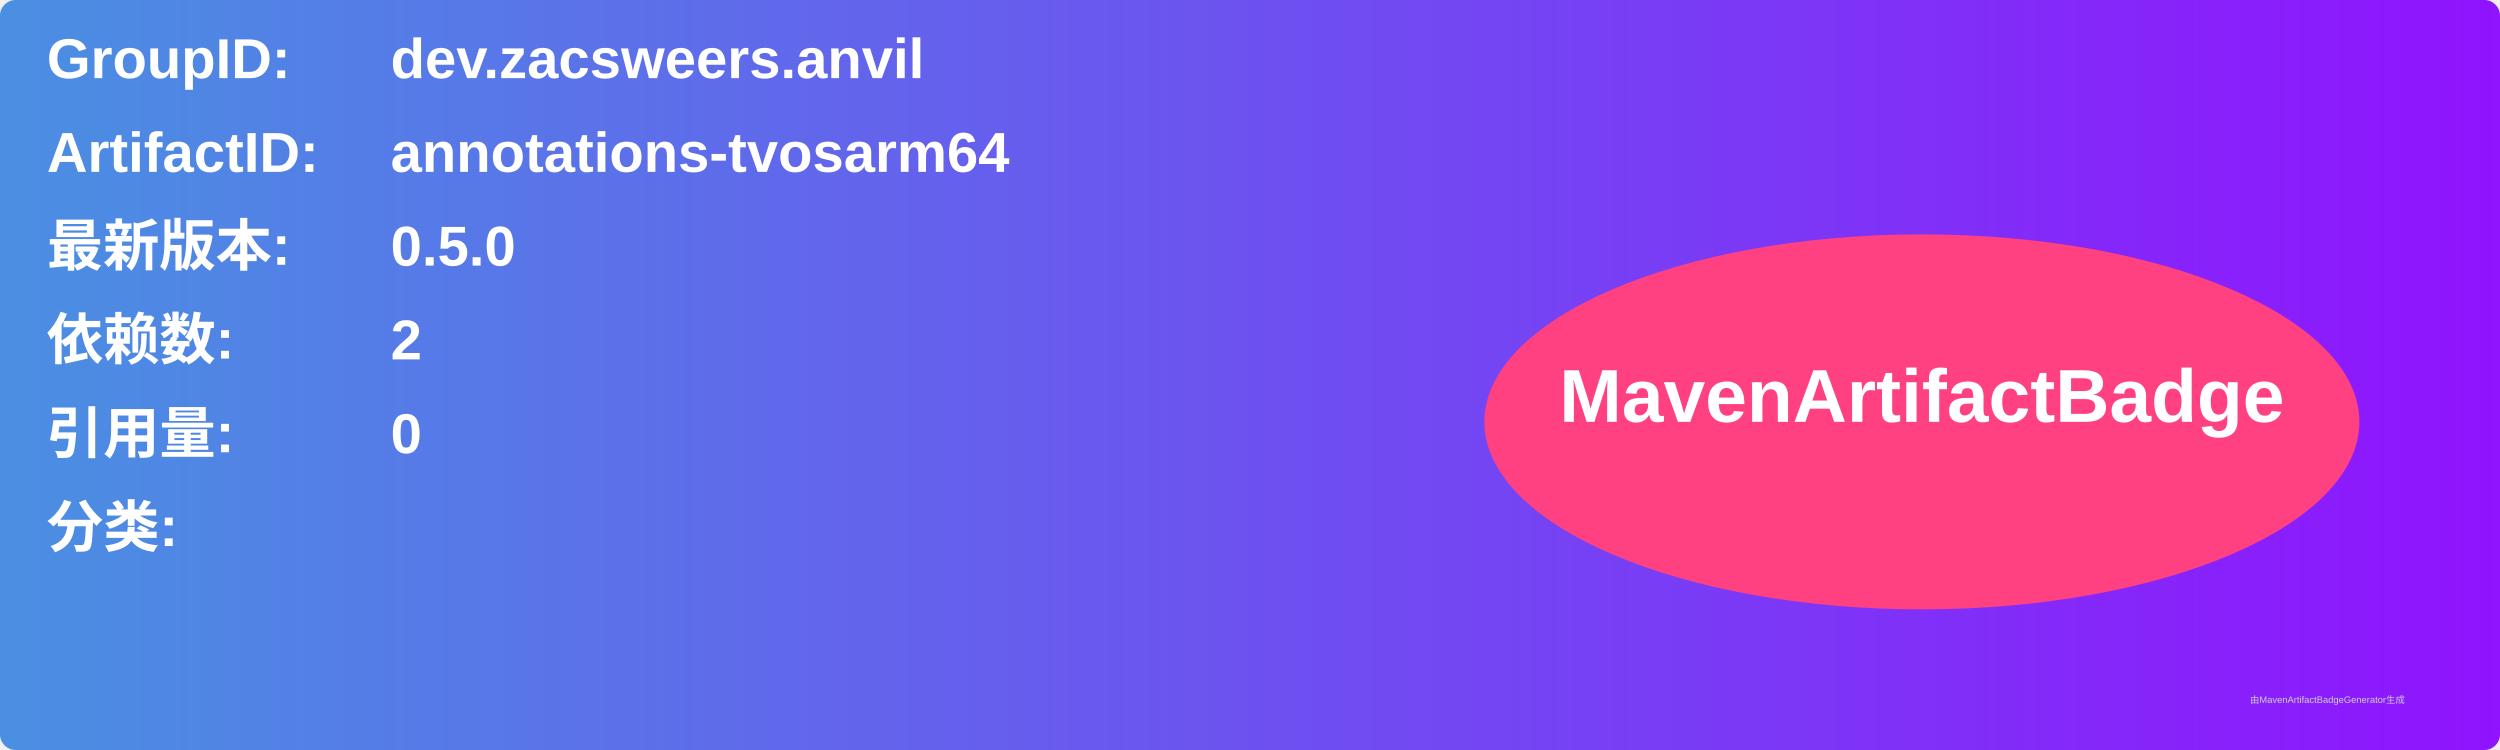
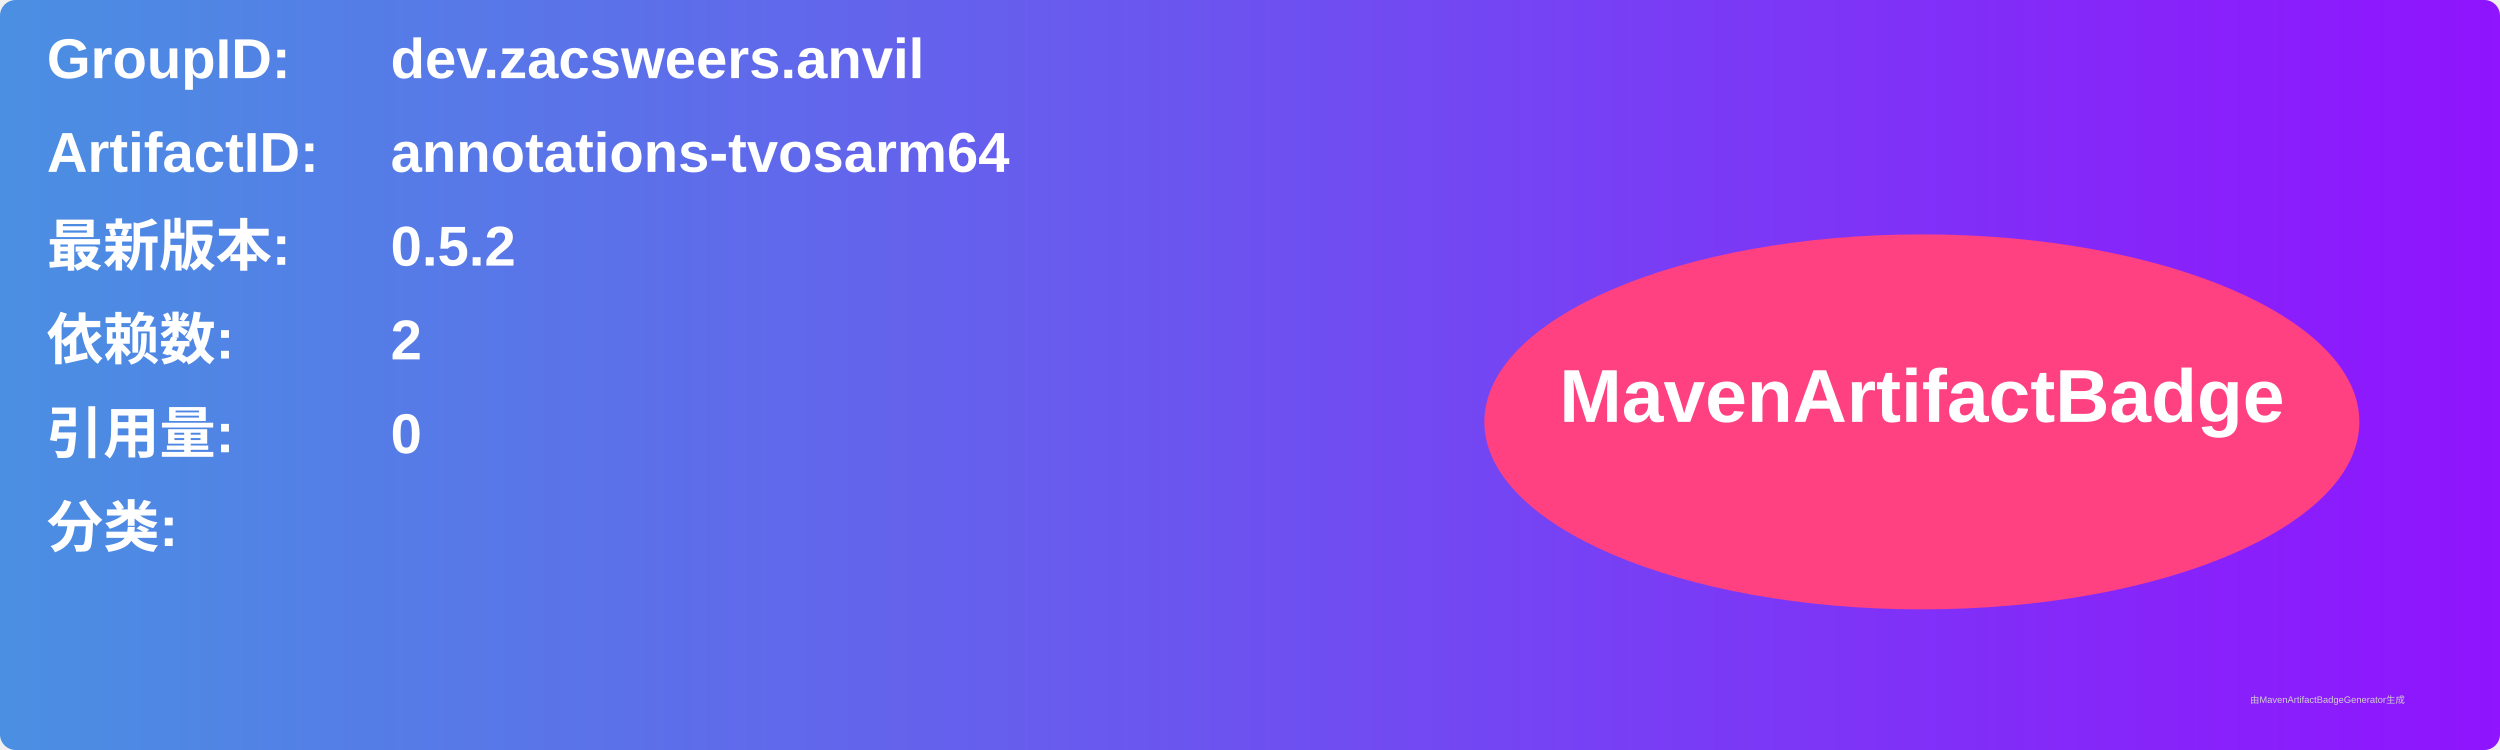
<svg xmlns="http://www.w3.org/2000/svg" width="800" height="240" viewBox="0 0 800 240">
  <linearGradient id="grad" x1="0%" y1="0%" x2="100%" y2="0%">
    <stop offset="0%" stop-color="#4a90e2" />
    <stop offset="100%" stop-color="#9013fe" />
  </linearGradient>
  <rect width="100%" height="100%" rx="5" ry="5" fill="url(#grad)" />
  <g transform="translate(15, 15)">
    <text x="0" y="10" font-family="Arial" font-size="18" fill="white" font-weight="bold" width="260">GroupID:</text>
    <text x="110" y="10" font-family="Arial" font-size="18" fill="white" font-weight="bold" width="460">dev.zacsweers.anvil</text>
    <text x="0" y="40" font-family="Arial" font-size="18" fill="white" font-weight="bold" width="260">ArtifactID:</text>
    <text x="110" y="40" font-family="Arial" font-size="18" fill="white" font-weight="bold" width="460">annotations-tvosarm64</text>
    <text x="0" y="70" font-family="Arial" font-size="18" fill="white" font-weight="bold">最新版本:</text>
    <text x="110" y="70" font-family="Arial" font-size="18" fill="white" font-weight="bold">
-       <tspan font-weight="bold">0.5.0</tspan>
+       <tspan font-weight="bold">0.5.2</tspan>
    </text>
    <text x="0" y="100" font-family="Arial" font-size="18" fill="white" font-weight="bold">依赖数: </text>
    <text x="110" y="100" font-family="Arial" font-size="18" fill="white">
      <tspan font-weight="bold">2</tspan>
    </text>
    <text x="0" y="130" font-family="Arial" font-size="18" fill="white" font-weight="bold">引用量: </text>
    <text x="110" y="130" font-family="Arial" font-size="18" fill="white">
      <tspan font-weight="bold">0</tspan>
    </text>
    <text x="0" y="160" font-family="Arial" font-size="18" fill="white" font-weight="bold">分类:</text>
    <text x="10" y="190" font-family="Arial" font-size="10" fill="white">
      <tspan font-weight="bold" />
    </text>
    <ellipse cx="600" cy="120" rx="140" ry="60" fill="#ff4081" />
    <text x="600" y="120" text-anchor="middle" font-family="Arial" font-size="24" fill="white" font-weight="bold">MavenArtifactBadge</text>
  </g>
  <text x="720" y="225" font-family="Arial" font-size="3" fill="#d0d0d0">由MavenArtifactBadgeGenerator生成</text>
</svg>
